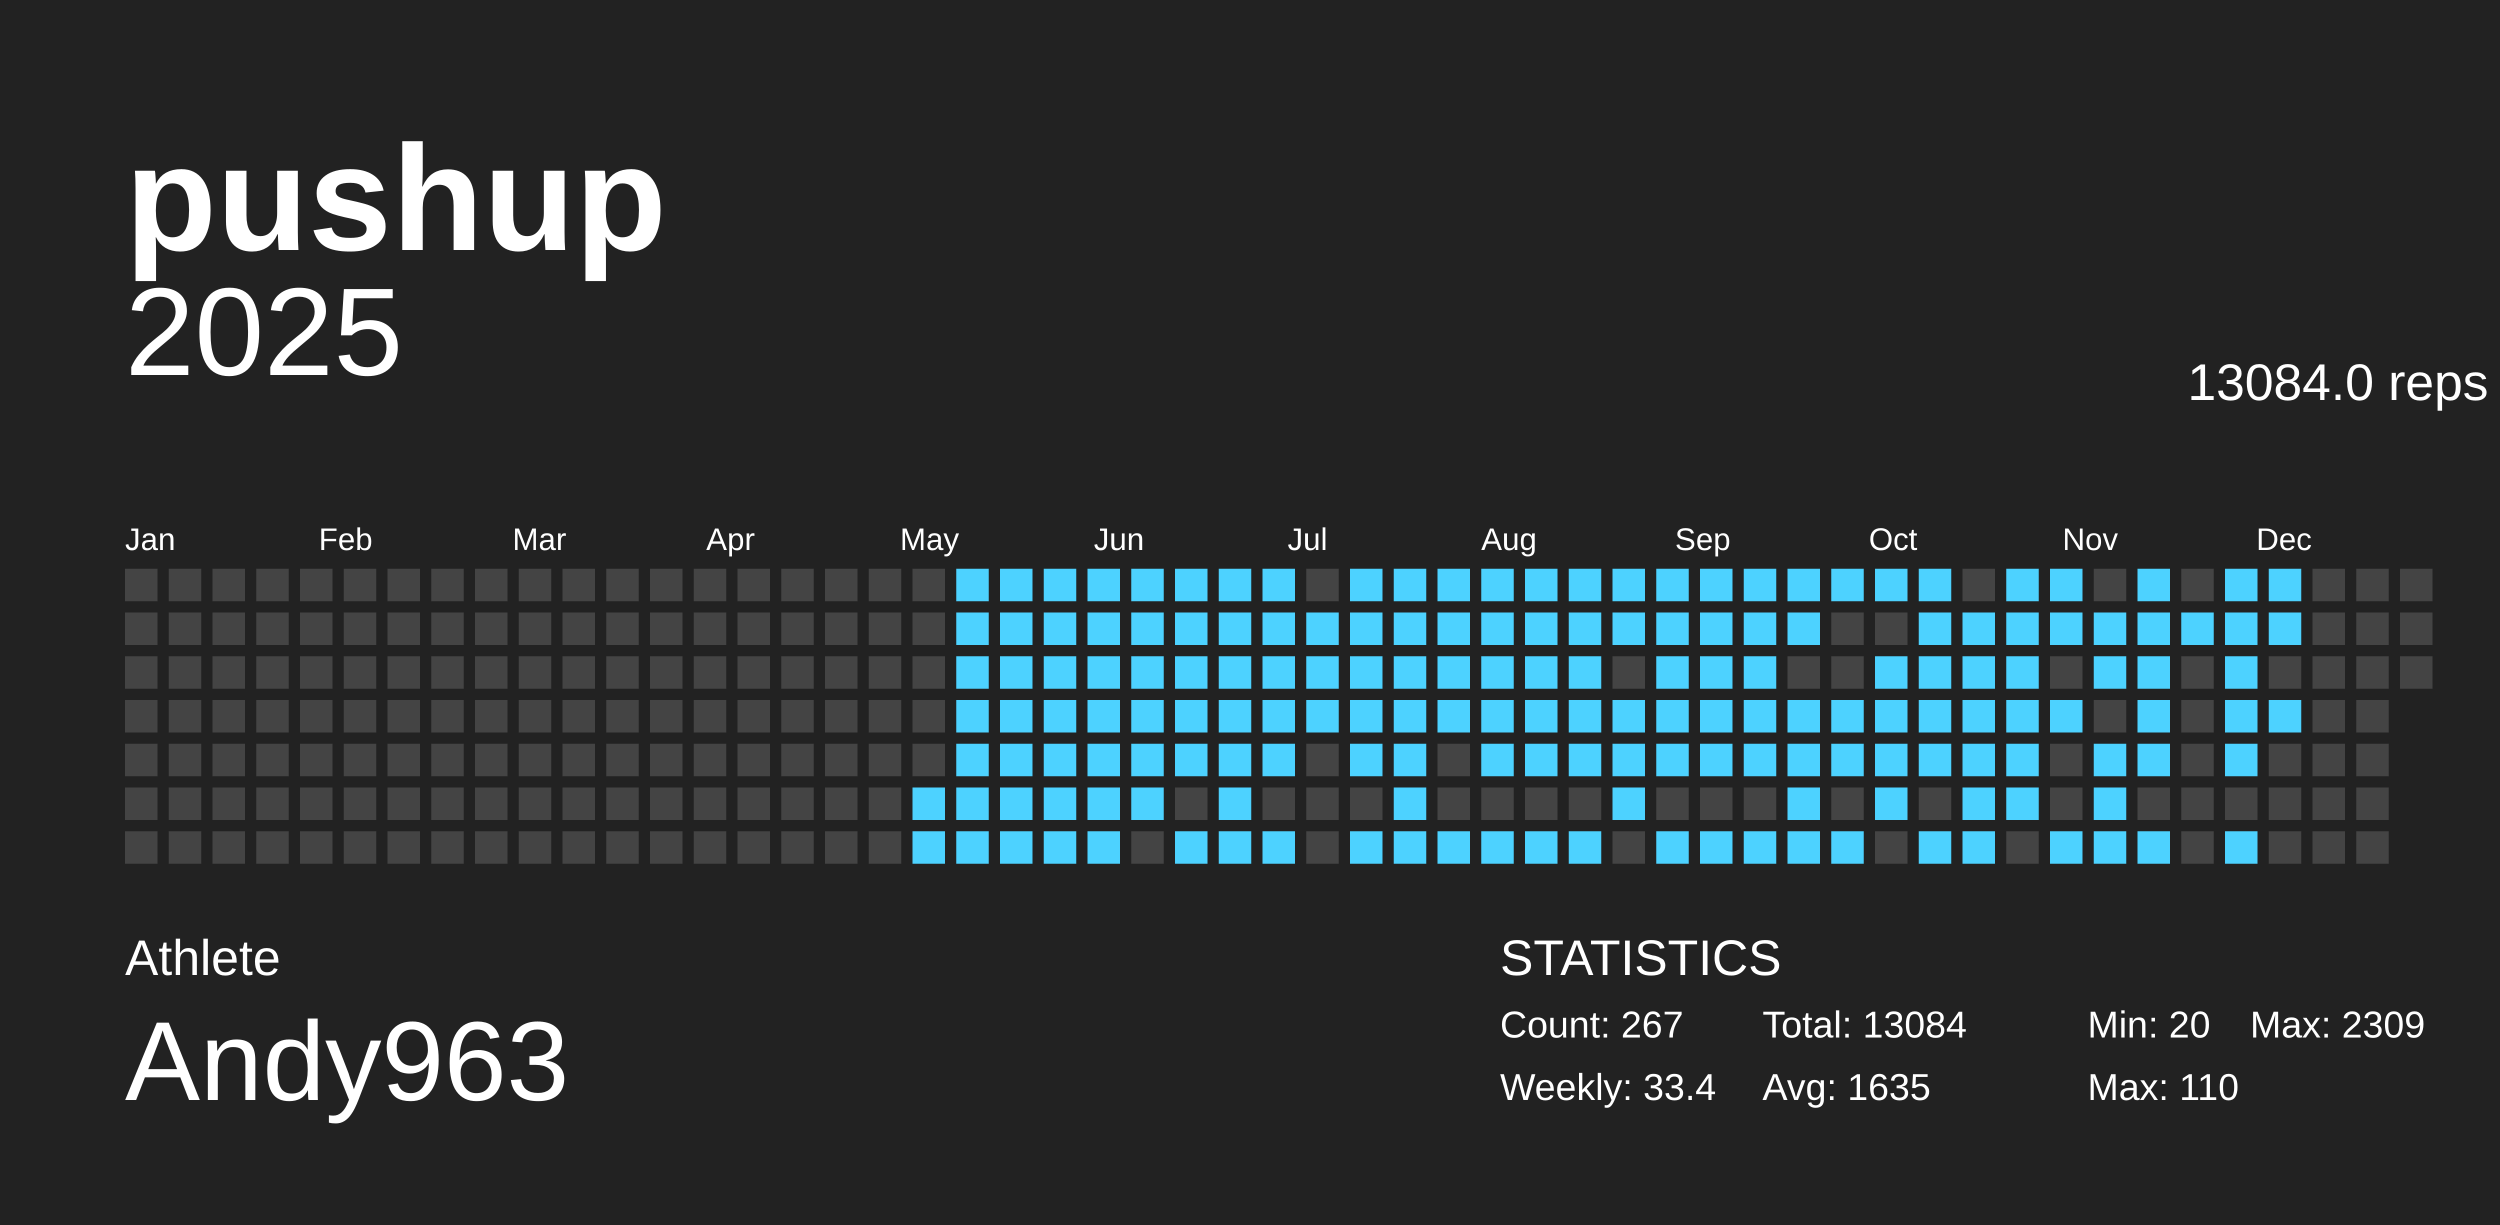
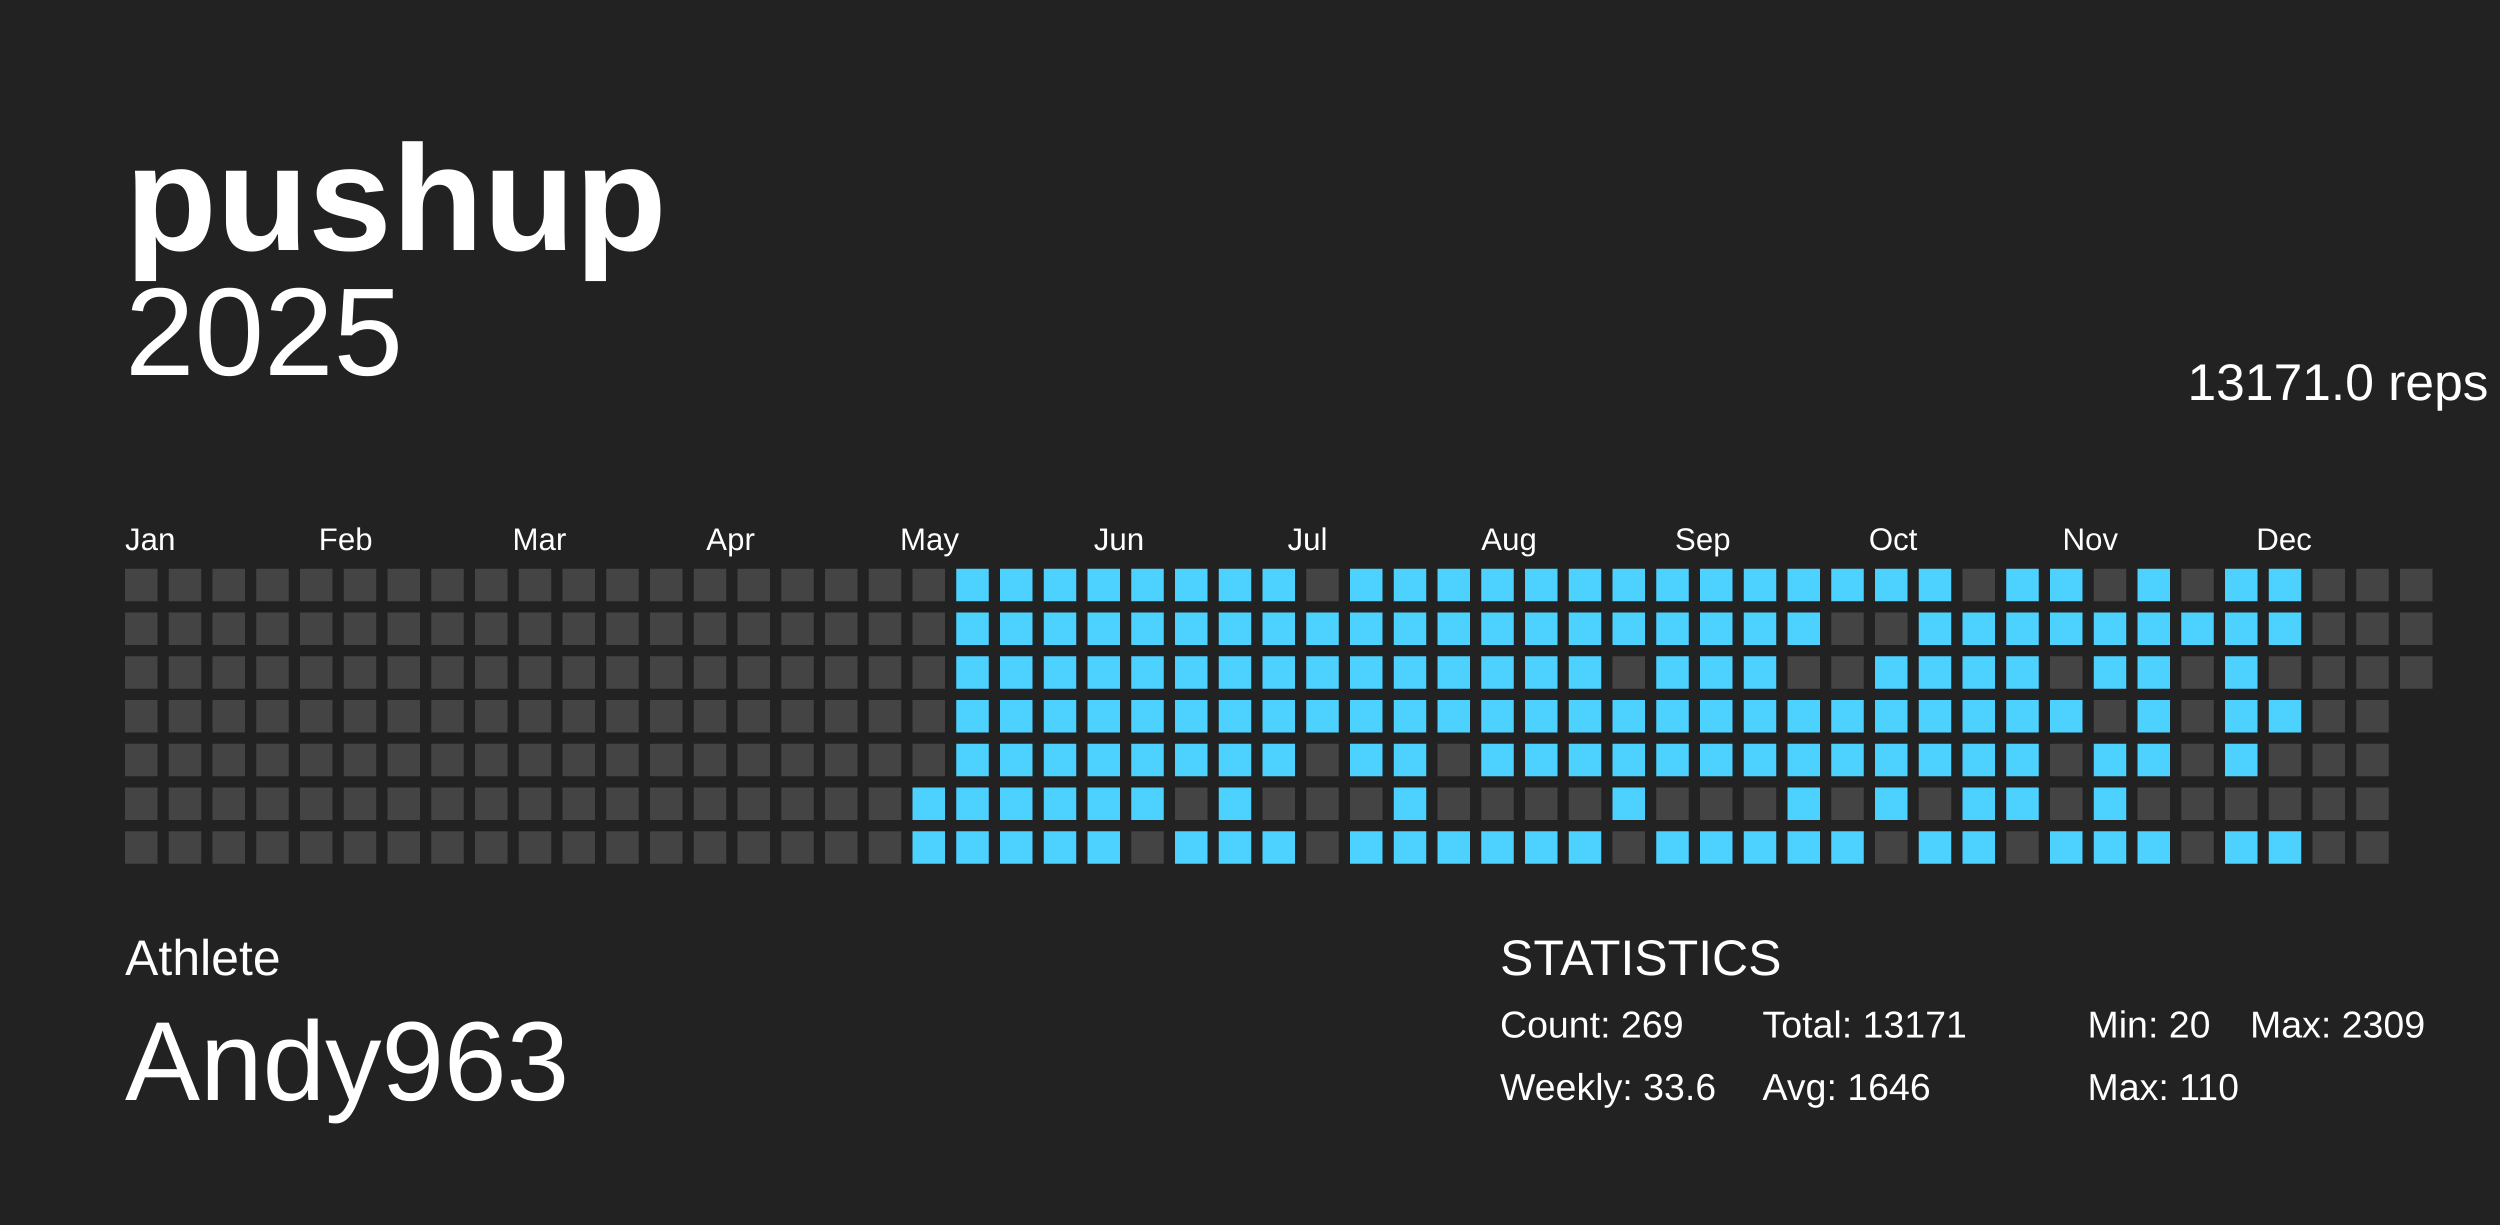
<svg xmlns="http://www.w3.org/2000/svg" baseProfile="full" height="98mm" version="1.1" viewBox="0,0,200,98" width="200mm">
  <defs />
  <g>
    <rect fill="#222222" height="98" width="200" x="0" y="0" />
    <g id="year2025">
      <text alignment-baseline="hanging" fill="#FFFFFF" style="font-size:10.0px; font-family:Arial;" x="10" y="30">2025</text>
-       <text alignment-baseline="hanging" fill="#FFFFFF" style="font-size:4.125px; font-family:Arial;" x="175" y="32">13084.0 reps</text>
+       <text alignment-baseline="hanging" fill="#FFFFFF" style="font-size:4.125px; font-family:Arial;" x="175" y="32">13171.0 reps</text>
      <text fill="#FFFFFF" style="font-size:2.5px; font-family:Arial" x="10.0" y="44">Jan</text>
      <text fill="#FFFFFF" style="font-size:2.5px; font-family:Arial" x="25.5" y="44">Feb</text>
      <text fill="#FFFFFF" style="font-size:2.5px; font-family:Arial" x="41.0" y="44">Mar</text>
      <text fill="#FFFFFF" style="font-size:2.5px; font-family:Arial" x="56.5" y="44">Apr</text>
      <text fill="#FFFFFF" style="font-size:2.5px; font-family:Arial" x="72.0" y="44">May</text>
      <text fill="#FFFFFF" style="font-size:2.5px; font-family:Arial" x="87.5" y="44">Jun</text>
      <text fill="#FFFFFF" style="font-size:2.5px; font-family:Arial" x="103.0" y="44">Jul</text>
      <text fill="#FFFFFF" style="font-size:2.5px; font-family:Arial" x="118.5" y="44">Aug</text>
      <text fill="#FFFFFF" style="font-size:2.5px; font-family:Arial" x="134.0" y="44">Sep</text>
      <text fill="#FFFFFF" style="font-size:2.5px; font-family:Arial" x="149.5" y="44">Oct</text>
      <text fill="#FFFFFF" style="font-size:2.5px; font-family:Arial" x="165.0" y="44">Nov</text>
      <text fill="#FFFFFF" style="font-size:2.5px; font-family:Arial" x="180.5" y="44">Dec</text>
      <rect fill="#444444" height="2.6" width="2.6" x="10.0" y="45.5" />
      <rect fill="#444444" height="2.6" width="2.6" x="10.0" y="49.0" />
      <rect fill="#444444" height="2.6" width="2.6" x="10.0" y="52.5" />
      <rect fill="#444444" height="2.6" width="2.6" x="10.0" y="56.0" />
      <rect fill="#444444" height="2.6" width="2.6" x="10.0" y="59.5" />
      <rect fill="#444444" height="2.6" width="2.6" x="10.0" y="63.0" />
      <rect fill="#444444" height="2.6" width="2.6" x="10.0" y="66.5" />
      <rect fill="#444444" height="2.6" width="2.6" x="13.5" y="45.5" />
      <rect fill="#444444" height="2.6" width="2.6" x="13.5" y="49.0" />
      <rect fill="#444444" height="2.6" width="2.6" x="13.5" y="52.5" />
      <rect fill="#444444" height="2.6" width="2.6" x="13.5" y="56.0" />
      <rect fill="#444444" height="2.6" width="2.6" x="13.5" y="59.5" />
      <rect fill="#444444" height="2.6" width="2.6" x="13.5" y="63.0" />
      <rect fill="#444444" height="2.6" width="2.6" x="13.5" y="66.5" />
      <rect fill="#444444" height="2.6" width="2.6" x="17.0" y="45.5" />
      <rect fill="#444444" height="2.6" width="2.6" x="17.0" y="49.0" />
      <rect fill="#444444" height="2.6" width="2.6" x="17.0" y="52.5" />
      <rect fill="#444444" height="2.6" width="2.6" x="17.0" y="56.0" />
      <rect fill="#444444" height="2.6" width="2.6" x="17.0" y="59.5" />
      <rect fill="#444444" height="2.6" width="2.6" x="17.0" y="63.0" />
      <rect fill="#444444" height="2.6" width="2.6" x="17.0" y="66.5" />
      <rect fill="#444444" height="2.6" width="2.6" x="20.5" y="45.5" />
      <rect fill="#444444" height="2.6" width="2.6" x="20.5" y="49.0" />
      <rect fill="#444444" height="2.6" width="2.6" x="20.5" y="52.5" />
      <rect fill="#444444" height="2.6" width="2.6" x="20.5" y="56.0" />
      <rect fill="#444444" height="2.6" width="2.6" x="20.5" y="59.5" />
      <rect fill="#444444" height="2.6" width="2.6" x="20.5" y="63.0" />
      <rect fill="#444444" height="2.6" width="2.6" x="20.5" y="66.5" />
      <rect fill="#444444" height="2.6" width="2.6" x="24.0" y="45.5" />
      <rect fill="#444444" height="2.6" width="2.6" x="24.0" y="49.0" />
      <rect fill="#444444" height="2.6" width="2.6" x="24.0" y="52.5" />
      <rect fill="#444444" height="2.6" width="2.6" x="24.0" y="56.0" />
      <rect fill="#444444" height="2.6" width="2.6" x="24.0" y="59.5" />
      <rect fill="#444444" height="2.6" width="2.6" x="24.0" y="63.0" />
      <rect fill="#444444" height="2.6" width="2.6" x="24.0" y="66.5" />
      <rect fill="#444444" height="2.6" width="2.6" x="27.5" y="45.5" />
      <rect fill="#444444" height="2.6" width="2.6" x="27.5" y="49.0" />
      <rect fill="#444444" height="2.6" width="2.6" x="27.5" y="52.5" />
      <rect fill="#444444" height="2.6" width="2.6" x="27.5" y="56.0" />
      <rect fill="#444444" height="2.6" width="2.6" x="27.5" y="59.5" />
      <rect fill="#444444" height="2.6" width="2.6" x="27.5" y="63.0" />
      <rect fill="#444444" height="2.6" width="2.6" x="27.5" y="66.5" />
      <rect fill="#444444" height="2.6" width="2.6" x="31.0" y="45.5" />
      <rect fill="#444444" height="2.6" width="2.6" x="31.0" y="49.0" />
      <rect fill="#444444" height="2.6" width="2.6" x="31.0" y="52.5" />
      <rect fill="#444444" height="2.6" width="2.6" x="31.0" y="56.0" />
      <rect fill="#444444" height="2.6" width="2.6" x="31.0" y="59.5" />
      <rect fill="#444444" height="2.6" width="2.6" x="31.0" y="63.0" />
      <rect fill="#444444" height="2.6" width="2.6" x="31.0" y="66.5" />
      <rect fill="#444444" height="2.6" width="2.6" x="34.5" y="45.5" />
      <rect fill="#444444" height="2.6" width="2.6" x="34.5" y="49.0" />
      <rect fill="#444444" height="2.6" width="2.6" x="34.5" y="52.5" />
      <rect fill="#444444" height="2.6" width="2.6" x="34.5" y="56.0" />
      <rect fill="#444444" height="2.6" width="2.6" x="34.5" y="59.5" />
      <rect fill="#444444" height="2.6" width="2.6" x="34.5" y="63.0" />
      <rect fill="#444444" height="2.6" width="2.6" x="34.5" y="66.5" />
      <rect fill="#444444" height="2.6" width="2.6" x="38.0" y="45.5" />
      <rect fill="#444444" height="2.6" width="2.6" x="38.0" y="49.0" />
      <rect fill="#444444" height="2.6" width="2.6" x="38.0" y="52.5" />
      <rect fill="#444444" height="2.6" width="2.6" x="38.0" y="56.0" />
      <rect fill="#444444" height="2.6" width="2.6" x="38.0" y="59.5" />
      <rect fill="#444444" height="2.6" width="2.6" x="38.0" y="63.0" />
      <rect fill="#444444" height="2.6" width="2.6" x="38.0" y="66.5" />
      <rect fill="#444444" height="2.6" width="2.6" x="41.5" y="45.5" />
      <rect fill="#444444" height="2.6" width="2.6" x="41.5" y="49.0" />
      <rect fill="#444444" height="2.6" width="2.6" x="41.5" y="52.5" />
      <rect fill="#444444" height="2.6" width="2.6" x="41.5" y="56.0" />
      <rect fill="#444444" height="2.6" width="2.6" x="41.5" y="59.5" />
      <rect fill="#444444" height="2.6" width="2.6" x="41.5" y="63.0" />
      <rect fill="#444444" height="2.6" width="2.6" x="41.5" y="66.5" />
      <rect fill="#444444" height="2.6" width="2.6" x="45.0" y="45.5" />
      <rect fill="#444444" height="2.6" width="2.6" x="45.0" y="49.0" />
      <rect fill="#444444" height="2.6" width="2.6" x="45.0" y="52.5" />
      <rect fill="#444444" height="2.6" width="2.6" x="45.0" y="56.0" />
      <rect fill="#444444" height="2.6" width="2.6" x="45.0" y="59.5" />
      <rect fill="#444444" height="2.6" width="2.6" x="45.0" y="63.0" />
      <rect fill="#444444" height="2.6" width="2.6" x="45.0" y="66.5" />
      <rect fill="#444444" height="2.6" width="2.6" x="48.5" y="45.5" />
      <rect fill="#444444" height="2.6" width="2.6" x="48.5" y="49.0" />
      <rect fill="#444444" height="2.6" width="2.6" x="48.5" y="52.5" />
      <rect fill="#444444" height="2.6" width="2.6" x="48.5" y="56.0" />
      <rect fill="#444444" height="2.6" width="2.6" x="48.5" y="59.5" />
      <rect fill="#444444" height="2.6" width="2.6" x="48.5" y="63.0" />
      <rect fill="#444444" height="2.6" width="2.6" x="48.5" y="66.5" />
      <rect fill="#444444" height="2.6" width="2.6" x="52.0" y="45.5" />
      <rect fill="#444444" height="2.6" width="2.6" x="52.0" y="49.0" />
      <rect fill="#444444" height="2.6" width="2.6" x="52.0" y="52.5" />
      <rect fill="#444444" height="2.6" width="2.6" x="52.0" y="56.0" />
      <rect fill="#444444" height="2.6" width="2.6" x="52.0" y="59.5" />
      <rect fill="#444444" height="2.6" width="2.6" x="52.0" y="63.0" />
      <rect fill="#444444" height="2.6" width="2.6" x="52.0" y="66.5" />
      <rect fill="#444444" height="2.6" width="2.6" x="55.5" y="45.5" />
      <rect fill="#444444" height="2.6" width="2.6" x="55.5" y="49.0" />
      <rect fill="#444444" height="2.6" width="2.6" x="55.5" y="52.5" />
      <rect fill="#444444" height="2.6" width="2.6" x="55.5" y="56.0" />
      <rect fill="#444444" height="2.6" width="2.6" x="55.5" y="59.5" />
      <rect fill="#444444" height="2.6" width="2.6" x="55.5" y="63.0" />
      <rect fill="#444444" height="2.6" width="2.6" x="55.5" y="66.5" />
      <rect fill="#444444" height="2.6" width="2.6" x="59.0" y="45.5" />
      <rect fill="#444444" height="2.6" width="2.6" x="59.0" y="49.0" />
      <rect fill="#444444" height="2.6" width="2.6" x="59.0" y="52.5" />
      <rect fill="#444444" height="2.6" width="2.6" x="59.0" y="56.0" />
      <rect fill="#444444" height="2.6" width="2.6" x="59.0" y="59.5" />
      <rect fill="#444444" height="2.6" width="2.6" x="59.0" y="63.0" />
      <rect fill="#444444" height="2.6" width="2.6" x="59.0" y="66.5" />
      <rect fill="#444444" height="2.6" width="2.6" x="62.5" y="45.5" />
      <rect fill="#444444" height="2.6" width="2.6" x="62.5" y="49.0" />
      <rect fill="#444444" height="2.6" width="2.6" x="62.5" y="52.5" />
      <rect fill="#444444" height="2.6" width="2.6" x="62.5" y="56.0" />
      <rect fill="#444444" height="2.6" width="2.6" x="62.5" y="59.5" />
      <rect fill="#444444" height="2.6" width="2.6" x="62.5" y="63.0" />
      <rect fill="#444444" height="2.6" width="2.6" x="62.5" y="66.5" />
      <rect fill="#444444" height="2.6" width="2.6" x="66.0" y="45.5" />
      <rect fill="#444444" height="2.6" width="2.6" x="66.0" y="49.0" />
      <rect fill="#444444" height="2.6" width="2.6" x="66.0" y="52.5" />
      <rect fill="#444444" height="2.6" width="2.6" x="66.0" y="56.0" />
      <rect fill="#444444" height="2.6" width="2.6" x="66.0" y="59.5" />
      <rect fill="#444444" height="2.6" width="2.6" x="66.0" y="63.0" />
      <rect fill="#444444" height="2.6" width="2.6" x="66.0" y="66.5" />
      <rect fill="#444444" height="2.6" width="2.6" x="69.5" y="45.5" />
      <rect fill="#444444" height="2.6" width="2.6" x="69.5" y="49.0" />
      <rect fill="#444444" height="2.6" width="2.6" x="69.5" y="52.5" />
      <rect fill="#444444" height="2.6" width="2.6" x="69.5" y="56.0" />
      <rect fill="#444444" height="2.6" width="2.6" x="69.5" y="59.5" />
      <rect fill="#444444" height="2.6" width="2.6" x="69.5" y="63.0" />
      <rect fill="#444444" height="2.6" width="2.6" x="69.5" y="66.5" />
      <rect fill="#444444" height="2.6" width="2.6" x="73.0" y="45.5" />
      <rect fill="#444444" height="2.6" width="2.6" x="73.0" y="49.0" />
      <rect fill="#444444" height="2.6" width="2.6" x="73.0" y="52.5" />
      <rect fill="#444444" height="2.6" width="2.6" x="73.0" y="56.0" />
      <rect fill="#444444" height="2.6" width="2.6" x="73.0" y="59.5" />
      <rect fill="#4dd2ff" height="2.6" width="2.6" x="73.0" y="63.0" />
      <rect fill="#4dd2ff" height="2.6" width="2.6" x="73.0" y="66.5" />
      <rect fill="#4dd2ff" height="2.6" width="2.6" x="76.5" y="45.5" />
      <rect fill="#4dd2ff" height="2.6" width="2.6" x="76.5" y="49.0" />
      <rect fill="#4dd2ff" height="2.6" width="2.6" x="76.5" y="52.5" />
      <rect fill="#4dd2ff" height="2.6" width="2.6" x="76.5" y="56.0" />
      <rect fill="#4dd2ff" height="2.6" width="2.6" x="76.5" y="59.5" />
      <rect fill="#4dd2ff" height="2.6" width="2.6" x="76.5" y="63.0" />
      <rect fill="#4dd2ff" height="2.6" width="2.6" x="76.5" y="66.5" />
      <rect fill="#4dd2ff" height="2.6" width="2.6" x="80.0" y="45.5" />
      <rect fill="#4dd2ff" height="2.6" width="2.6" x="80.0" y="49.0" />
      <rect fill="#4dd2ff" height="2.6" width="2.6" x="80.0" y="52.5" />
      <rect fill="#4dd2ff" height="2.6" width="2.6" x="80.0" y="56.0" />
      <rect fill="#4dd2ff" height="2.6" width="2.6" x="80.0" y="59.5" />
      <rect fill="#4dd2ff" height="2.6" width="2.6" x="80.0" y="63.0" />
      <rect fill="#4dd2ff" height="2.6" width="2.6" x="80.0" y="66.5" />
      <rect fill="#4dd2ff" height="2.6" width="2.6" x="83.5" y="45.5" />
      <rect fill="#4dd2ff" height="2.6" width="2.6" x="83.5" y="49.0" />
      <rect fill="#4dd2ff" height="2.6" width="2.6" x="83.5" y="52.5" />
      <rect fill="#4dd2ff" height="2.6" width="2.6" x="83.5" y="56.0" />
      <rect fill="#4dd2ff" height="2.6" width="2.6" x="83.5" y="59.5" />
      <rect fill="#4dd2ff" height="2.6" width="2.6" x="83.5" y="63.0" />
      <rect fill="#4dd2ff" height="2.6" width="2.6" x="83.5" y="66.5" />
      <rect fill="#4dd2ff" height="2.6" width="2.6" x="87.0" y="45.5" />
      <rect fill="#4dd2ff" height="2.6" width="2.6" x="87.0" y="49.0" />
      <rect fill="#4dd2ff" height="2.6" width="2.6" x="87.0" y="52.5" />
      <rect fill="#4dd2ff" height="2.6" width="2.6" x="87.0" y="56.0" />
      <rect fill="#4dd2ff" height="2.6" width="2.6" x="87.0" y="59.5" />
      <rect fill="#4dd2ff" height="2.6" width="2.6" x="87.0" y="63.0" />
      <rect fill="#4dd2ff" height="2.6" width="2.6" x="87.0" y="66.5" />
      <rect fill="#4dd2ff" height="2.6" width="2.6" x="90.5" y="45.5" />
      <rect fill="#4dd2ff" height="2.6" width="2.6" x="90.5" y="49.0" />
      <rect fill="#4dd2ff" height="2.6" width="2.6" x="90.5" y="52.5" />
      <rect fill="#4dd2ff" height="2.6" width="2.6" x="90.5" y="56.0" />
      <rect fill="#4dd2ff" height="2.6" width="2.6" x="90.5" y="59.5" />
      <rect fill="#4dd2ff" height="2.6" width="2.6" x="90.5" y="63.0" />
      <rect fill="#444444" height="2.6" width="2.6" x="90.5" y="66.5" />
      <rect fill="#4dd2ff" height="2.6" width="2.6" x="94.0" y="45.5" />
      <rect fill="#4dd2ff" height="2.6" width="2.6" x="94.0" y="49.0" />
      <rect fill="#4dd2ff" height="2.6" width="2.6" x="94.0" y="52.5" />
      <rect fill="#4dd2ff" height="2.6" width="2.6" x="94.0" y="56.0" />
      <rect fill="#4dd2ff" height="2.6" width="2.6" x="94.0" y="59.5" />
      <rect fill="#444444" height="2.6" width="2.6" x="94.0" y="63.0" />
      <rect fill="#4dd2ff" height="2.6" width="2.6" x="94.0" y="66.5" />
      <rect fill="#4dd2ff" height="2.6" width="2.6" x="97.5" y="45.5" />
      <rect fill="#4dd2ff" height="2.6" width="2.6" x="97.5" y="49.0" />
      <rect fill="#4dd2ff" height="2.6" width="2.6" x="97.5" y="52.5" />
      <rect fill="#4dd2ff" height="2.6" width="2.6" x="97.5" y="56.0" />
      <rect fill="#4dd2ff" height="2.6" width="2.6" x="97.5" y="59.5" />
      <rect fill="#4dd2ff" height="2.6" width="2.6" x="97.5" y="63.0" />
      <rect fill="#4dd2ff" height="2.6" width="2.6" x="97.5" y="66.5" />
      <rect fill="#4dd2ff" height="2.6" width="2.6" x="101.0" y="45.5" />
      <rect fill="#4dd2ff" height="2.6" width="2.6" x="101.0" y="49.0" />
      <rect fill="#4dd2ff" height="2.6" width="2.6" x="101.0" y="52.5" />
      <rect fill="#4dd2ff" height="2.6" width="2.6" x="101.0" y="56.0" />
      <rect fill="#4dd2ff" height="2.6" width="2.6" x="101.0" y="59.5" />
      <rect fill="#444444" height="2.6" width="2.6" x="101.0" y="63.0" />
      <rect fill="#4dd2ff" height="2.6" width="2.6" x="101.0" y="66.5" />
      <rect fill="#444444" height="2.6" width="2.6" x="104.5" y="45.5" />
      <rect fill="#4dd2ff" height="2.6" width="2.6" x="104.5" y="49.0" />
      <rect fill="#4dd2ff" height="2.6" width="2.6" x="104.5" y="52.5" />
      <rect fill="#4dd2ff" height="2.6" width="2.6" x="104.5" y="56.0" />
      <rect fill="#444444" height="2.6" width="2.6" x="104.5" y="59.5" />
      <rect fill="#444444" height="2.6" width="2.6" x="104.5" y="63.0" />
      <rect fill="#444444" height="2.6" width="2.6" x="104.5" y="66.5" />
      <rect fill="#4dd2ff" height="2.6" width="2.6" x="108.0" y="45.5" />
      <rect fill="#4dd2ff" height="2.6" width="2.6" x="108.0" y="49.0" />
      <rect fill="#4dd2ff" height="2.6" width="2.6" x="108.0" y="52.5" />
      <rect fill="#4dd2ff" height="2.6" width="2.6" x="108.0" y="56.0" />
      <rect fill="#4dd2ff" height="2.6" width="2.6" x="108.0" y="59.5" />
      <rect fill="#444444" height="2.6" width="2.6" x="108.0" y="63.0" />
      <rect fill="#4dd2ff" height="2.6" width="2.6" x="108.0" y="66.5" />
      <rect fill="#4dd2ff" height="2.6" width="2.6" x="111.5" y="45.5" />
      <rect fill="#4dd2ff" height="2.6" width="2.6" x="111.5" y="49.0" />
      <rect fill="#4dd2ff" height="2.6" width="2.6" x="111.5" y="52.5" />
      <rect fill="#4dd2ff" height="2.6" width="2.6" x="111.5" y="56.0" />
      <rect fill="#4dd2ff" height="2.6" width="2.6" x="111.5" y="59.5" />
      <rect fill="#4dd2ff" height="2.6" width="2.6" x="111.5" y="63.0" />
      <rect fill="#4dd2ff" height="2.6" width="2.6" x="111.5" y="66.5" />
      <rect fill="#4dd2ff" height="2.6" width="2.6" x="115.0" y="45.5" />
      <rect fill="#4dd2ff" height="2.6" width="2.6" x="115.0" y="49.0" />
      <rect fill="#4dd2ff" height="2.6" width="2.6" x="115.0" y="52.5" />
      <rect fill="#4dd2ff" height="2.6" width="2.6" x="115.0" y="56.0" />
      <rect fill="#444444" height="2.6" width="2.6" x="115.0" y="59.5" />
      <rect fill="#444444" height="2.6" width="2.6" x="115.0" y="63.0" />
      <rect fill="#4dd2ff" height="2.6" width="2.6" x="115.0" y="66.5" />
      <rect fill="#4dd2ff" height="2.6" width="2.6" x="118.5" y="45.5" />
      <rect fill="#4dd2ff" height="2.6" width="2.6" x="118.5" y="49.0" />
      <rect fill="#4dd2ff" height="2.6" width="2.6" x="118.5" y="52.5" />
      <rect fill="#4dd2ff" height="2.6" width="2.6" x="118.5" y="56.0" />
      <rect fill="#4dd2ff" height="2.6" width="2.6" x="118.5" y="59.5" />
      <rect fill="#444444" height="2.6" width="2.6" x="118.5" y="63.0" />
      <rect fill="#4dd2ff" height="2.6" width="2.6" x="118.5" y="66.5" />
      <rect fill="#4dd2ff" height="2.6" width="2.6" x="122.0" y="45.5" />
      <rect fill="#4dd2ff" height="2.6" width="2.6" x="122.0" y="49.0" />
      <rect fill="#4dd2ff" height="2.6" width="2.6" x="122.0" y="52.5" />
      <rect fill="#4dd2ff" height="2.6" width="2.6" x="122.0" y="56.0" />
      <rect fill="#4dd2ff" height="2.6" width="2.6" x="122.0" y="59.5" />
      <rect fill="#444444" height="2.6" width="2.6" x="122.0" y="63.0" />
      <rect fill="#4dd2ff" height="2.6" width="2.6" x="122.0" y="66.5" />
      <rect fill="#4dd2ff" height="2.6" width="2.6" x="125.5" y="45.5" />
      <rect fill="#4dd2ff" height="2.6" width="2.6" x="125.5" y="49.0" />
      <rect fill="#4dd2ff" height="2.6" width="2.6" x="125.5" y="52.5" />
      <rect fill="#4dd2ff" height="2.6" width="2.6" x="125.5" y="56.0" />
      <rect fill="#4dd2ff" height="2.6" width="2.6" x="125.5" y="59.5" />
      <rect fill="#444444" height="2.6" width="2.6" x="125.5" y="63.0" />
      <rect fill="#4dd2ff" height="2.6" width="2.6" x="125.5" y="66.5" />
      <rect fill="#4dd2ff" height="2.6" width="2.6" x="129.0" y="45.5" />
      <rect fill="#4dd2ff" height="2.6" width="2.6" x="129.0" y="49.0" />
      <rect fill="#444444" height="2.6" width="2.6" x="129.0" y="52.5" />
      <rect fill="#4dd2ff" height="2.6" width="2.6" x="129.0" y="56.0" />
      <rect fill="#4dd2ff" height="2.6" width="2.6" x="129.0" y="59.5" />
      <rect fill="#4dd2ff" height="2.6" width="2.6" x="129.0" y="63.0" />
      <rect fill="#444444" height="2.6" width="2.6" x="129.0" y="66.5" />
      <rect fill="#4dd2ff" height="2.6" width="2.6" x="132.5" y="45.5" />
      <rect fill="#4dd2ff" height="2.6" width="2.6" x="132.5" y="49.0" />
      <rect fill="#4dd2ff" height="2.6" width="2.6" x="132.5" y="52.5" />
      <rect fill="#4dd2ff" height="2.6" width="2.6" x="132.5" y="56.0" />
      <rect fill="#4dd2ff" height="2.6" width="2.6" x="132.5" y="59.5" />
      <rect fill="#444444" height="2.6" width="2.6" x="132.5" y="63.0" />
      <rect fill="#4dd2ff" height="2.6" width="2.6" x="132.5" y="66.5" />
      <rect fill="#4dd2ff" height="2.6" width="2.6" x="136.0" y="45.5" />
      <rect fill="#4dd2ff" height="2.6" width="2.6" x="136.0" y="49.0" />
      <rect fill="#4dd2ff" height="2.6" width="2.6" x="136.0" y="52.5" />
      <rect fill="#4dd2ff" height="2.6" width="2.6" x="136.0" y="56.0" />
      <rect fill="#4dd2ff" height="2.6" width="2.6" x="136.0" y="59.5" />
      <rect fill="#444444" height="2.6" width="2.6" x="136.0" y="63.0" />
      <rect fill="#4dd2ff" height="2.6" width="2.6" x="136.0" y="66.5" />
      <rect fill="#4dd2ff" height="2.6" width="2.6" x="139.5" y="45.5" />
      <rect fill="#4dd2ff" height="2.6" width="2.6" x="139.5" y="49.0" />
      <rect fill="#4dd2ff" height="2.6" width="2.6" x="139.5" y="52.5" />
      <rect fill="#4dd2ff" height="2.6" width="2.6" x="139.5" y="56.0" />
      <rect fill="#4dd2ff" height="2.6" width="2.6" x="139.5" y="59.5" />
      <rect fill="#444444" height="2.6" width="2.6" x="139.5" y="63.0" />
      <rect fill="#4dd2ff" height="2.6" width="2.6" x="139.5" y="66.5" />
      <rect fill="#4dd2ff" height="2.6" width="2.6" x="143.0" y="45.5" />
      <rect fill="#4dd2ff" height="2.6" width="2.6" x="143.0" y="49.0" />
      <rect fill="#444444" height="2.6" width="2.6" x="143.0" y="52.5" />
      <rect fill="#4dd2ff" height="2.6" width="2.6" x="143.0" y="56.0" />
      <rect fill="#4dd2ff" height="2.6" width="2.6" x="143.0" y="59.5" />
      <rect fill="#4dd2ff" height="2.6" width="2.6" x="143.0" y="63.0" />
      <rect fill="#4dd2ff" height="2.6" width="2.6" x="143.0" y="66.5" />
      <rect fill="#4dd2ff" height="2.6" width="2.6" x="146.5" y="45.5" />
      <rect fill="#444444" height="2.6" width="2.6" x="146.5" y="49.0" />
      <rect fill="#444444" height="2.6" width="2.6" x="146.5" y="52.5" />
      <rect fill="#4dd2ff" height="2.6" width="2.6" x="146.5" y="56.0" />
      <rect fill="#4dd2ff" height="2.6" width="2.6" x="146.5" y="59.5" />
      <rect fill="#444444" height="2.6" width="2.6" x="146.5" y="63.0" />
      <rect fill="#4dd2ff" height="2.6" width="2.6" x="146.5" y="66.5" />
      <rect fill="#4dd2ff" height="2.6" width="2.6" x="150.0" y="45.5" />
      <rect fill="#444444" height="2.6" width="2.6" x="150.0" y="49.0" />
      <rect fill="#4dd2ff" height="2.6" width="2.6" x="150.0" y="52.5" />
      <rect fill="#4dd2ff" height="2.6" width="2.6" x="150.0" y="56.0" />
      <rect fill="#4dd2ff" height="2.6" width="2.6" x="150.0" y="59.5" />
      <rect fill="#4dd2ff" height="2.6" width="2.6" x="150.0" y="63.0" />
      <rect fill="#444444" height="2.6" width="2.6" x="150.0" y="66.5" />
      <rect fill="#4dd2ff" height="2.6" width="2.6" x="153.5" y="45.5" />
      <rect fill="#4dd2ff" height="2.6" width="2.6" x="153.5" y="49.0" />
      <rect fill="#4dd2ff" height="2.6" width="2.6" x="153.5" y="52.5" />
      <rect fill="#4dd2ff" height="2.6" width="2.6" x="153.5" y="56.0" />
      <rect fill="#4dd2ff" height="2.6" width="2.6" x="153.5" y="59.5" />
      <rect fill="#444444" height="2.6" width="2.6" x="153.5" y="63.0" />
      <rect fill="#4dd2ff" height="2.6" width="2.6" x="153.5" y="66.5" />
      <rect fill="#444444" height="2.6" width="2.6" x="157.0" y="45.5" />
      <rect fill="#4dd2ff" height="2.6" width="2.6" x="157.0" y="49.0" />
      <rect fill="#4dd2ff" height="2.6" width="2.6" x="157.0" y="52.5" />
      <rect fill="#4dd2ff" height="2.6" width="2.6" x="157.0" y="56.0" />
      <rect fill="#4dd2ff" height="2.6" width="2.6" x="157.0" y="59.5" />
      <rect fill="#4dd2ff" height="2.6" width="2.6" x="157.0" y="63.0" />
      <rect fill="#4dd2ff" height="2.6" width="2.6" x="157.0" y="66.5" />
      <rect fill="#4dd2ff" height="2.6" width="2.6" x="160.5" y="45.5" />
      <rect fill="#4dd2ff" height="2.6" width="2.6" x="160.5" y="49.0" />
      <rect fill="#4dd2ff" height="2.6" width="2.6" x="160.5" y="52.5" />
      <rect fill="#4dd2ff" height="2.6" width="2.6" x="160.5" y="56.0" />
      <rect fill="#4dd2ff" height="2.6" width="2.6" x="160.5" y="59.5" />
      <rect fill="#4dd2ff" height="2.6" width="2.6" x="160.5" y="63.0" />
      <rect fill="#444444" height="2.6" width="2.6" x="160.5" y="66.5" />
      <rect fill="#4dd2ff" height="2.6" width="2.6" x="164.0" y="45.5" />
      <rect fill="#4dd2ff" height="2.6" width="2.6" x="164.0" y="49.0" />
      <rect fill="#444444" height="2.6" width="2.6" x="164.0" y="52.5" />
      <rect fill="#4dd2ff" height="2.6" width="2.6" x="164.0" y="56.0" />
      <rect fill="#444444" height="2.6" width="2.6" x="164.0" y="59.5" />
      <rect fill="#444444" height="2.6" width="2.6" x="164.0" y="63.0" />
      <rect fill="#4dd2ff" height="2.6" width="2.6" x="164.0" y="66.5" />
      <rect fill="#444444" height="2.6" width="2.6" x="167.5" y="45.5" />
      <rect fill="#4dd2ff" height="2.6" width="2.6" x="167.5" y="49.0" />
      <rect fill="#4dd2ff" height="2.6" width="2.6" x="167.5" y="52.5" />
      <rect fill="#444444" height="2.6" width="2.6" x="167.5" y="56.0" />
      <rect fill="#4dd2ff" height="2.6" width="2.6" x="167.5" y="59.5" />
      <rect fill="#4dd2ff" height="2.6" width="2.6" x="167.5" y="63.0" />
      <rect fill="#4dd2ff" height="2.6" width="2.6" x="167.5" y="66.5" />
      <rect fill="#4dd2ff" height="2.6" width="2.6" x="171.0" y="45.5" />
      <rect fill="#4dd2ff" height="2.6" width="2.6" x="171.0" y="49.0" />
      <rect fill="#4dd2ff" height="2.6" width="2.6" x="171.0" y="52.5" />
      <rect fill="#4dd2ff" height="2.6" width="2.6" x="171.0" y="56.0" />
      <rect fill="#4dd2ff" height="2.6" width="2.6" x="171.0" y="59.5" />
      <rect fill="#444444" height="2.6" width="2.6" x="171.0" y="63.0" />
      <rect fill="#4dd2ff" height="2.6" width="2.6" x="171.0" y="66.5" />
      <rect fill="#444444" height="2.6" width="2.6" x="174.5" y="45.5" />
      <rect fill="#4dd2ff" height="2.6" width="2.6" x="174.5" y="49.0" />
      <rect fill="#444444" height="2.6" width="2.6" x="174.5" y="52.5" />
      <rect fill="#444444" height="2.6" width="2.6" x="174.5" y="56.0" />
      <rect fill="#444444" height="2.6" width="2.6" x="174.5" y="59.5" />
      <rect fill="#444444" height="2.6" width="2.6" x="174.5" y="63.0" />
      <rect fill="#444444" height="2.6" width="2.6" x="174.5" y="66.5" />
      <rect fill="#4dd2ff" height="2.6" width="2.6" x="178.0" y="45.5" />
      <rect fill="#4dd2ff" height="2.6" width="2.6" x="178.0" y="49.0" />
      <rect fill="#4dd2ff" height="2.6" width="2.6" x="178.0" y="52.5" />
      <rect fill="#4dd2ff" height="2.6" width="2.6" x="178.0" y="56.0" />
      <rect fill="#4dd2ff" height="2.6" width="2.6" x="178.0" y="59.5" />
      <rect fill="#444444" height="2.6" width="2.6" x="178.0" y="63.0" />
      <rect fill="#4dd2ff" height="2.6" width="2.6" x="178.0" y="66.5" />
      <rect fill="#4dd2ff" height="2.6" width="2.6" x="181.5" y="45.5" />
      <rect fill="#4dd2ff" height="2.6" width="2.6" x="181.5" y="49.0" />
      <rect fill="#444444" height="2.6" width="2.6" x="181.5" y="52.5" />
      <rect fill="#4dd2ff" height="2.6" width="2.6" x="181.5" y="56.0" />
      <rect fill="#444444" height="2.6" width="2.6" x="181.5" y="59.5" />
      <rect fill="#444444" height="2.6" width="2.6" x="181.5" y="63.0" />
-       <rect fill="#444444" height="2.6" width="2.6" x="181.5" y="66.5" />
+       <rect fill="#4dd2ff" height="2.6" width="2.6" x="181.5" y="66.5" />
      <rect fill="#444444" height="2.6" width="2.6" x="185.0" y="45.5" />
      <rect fill="#444444" height="2.6" width="2.6" x="185.0" y="49.0" />
      <rect fill="#444444" height="2.6" width="2.6" x="185.0" y="52.5" />
      <rect fill="#444444" height="2.6" width="2.6" x="185.0" y="56.0" />
      <rect fill="#444444" height="2.6" width="2.6" x="185.0" y="59.5" />
      <rect fill="#444444" height="2.6" width="2.6" x="185.0" y="63.0" />
      <rect fill="#444444" height="2.6" width="2.6" x="185.0" y="66.5" />
      <rect fill="#444444" height="2.6" width="2.6" x="188.5" y="45.5" />
      <rect fill="#444444" height="2.6" width="2.6" x="188.5" y="49.0" />
      <rect fill="#444444" height="2.6" width="2.6" x="188.5" y="52.5" />
      <rect fill="#444444" height="2.6" width="2.6" x="188.5" y="56.0" />
      <rect fill="#444444" height="2.6" width="2.6" x="188.5" y="59.5" />
      <rect fill="#444444" height="2.6" width="2.6" x="188.5" y="63.0" />
      <rect fill="#444444" height="2.6" width="2.6" x="188.5" y="66.5" />
      <rect fill="#444444" height="2.6" width="2.6" x="192.0" y="45.5" />
      <rect fill="#444444" height="2.6" width="2.6" x="192.0" y="49.0" />
      <rect fill="#444444" height="2.6" width="2.6" x="192.0" y="52.5" />
    </g>
  </g>
  <text fill="#FFFFFF" style="font-size:12px; font-family:Arial; font-weight:bold;" x="10" y="20">pushup</text>
  <text fill="#FFFFFF" style="font-size:4px; font-family:Arial" x="10" y="78">Athlete</text>
  <text fill="#FFFFFF" style="font-size:9px; font-family:Arial" x="10" y="88">Andy963</text>
  <text fill="#FFFFFF" style="font-size:4px; font-family:Arial" x="120" y="78">STATISTICS</text>
-   <text fill="#FFFFFF" style="font-size:3px; font-family:Arial" x="120" y="83">Count: 267</text>
-   <text fill="#FFFFFF" style="font-size:3px; font-family:Arial" x="120" y="88">Weekly: 33.4</text>
-   <text fill="#FFFFFF" style="font-size:3px; font-family:Arial" x="141" y="83">Total: 13084</text>
-   <text fill="#FFFFFF" style="font-size:3px; font-family:Arial" x="141" y="88">Avg: 1635</text>
+   <text fill="#FFFFFF" style="font-size:3px; font-family:Arial" x="120" y="83">Count: 269</text>
+   <text fill="#FFFFFF" style="font-size:3px; font-family:Arial" x="120" y="88">Weekly: 33.6</text>
+   <text fill="#FFFFFF" style="font-size:3px; font-family:Arial" x="141" y="83">Total: 13171</text>
+   <text fill="#FFFFFF" style="font-size:3px; font-family:Arial" x="141" y="88">Avg: 1646</text>
  <text fill="#FFFFFF" style="font-size:3px; font-family:Arial" x="167" y="83">Min: 20</text>
  <text fill="#FFFFFF" style="font-size:3px; font-family:Arial" x="167" y="88">Max: 110</text>
  <text fill="#FFFFFF" style="font-size:3px; font-family:Arial" x="180" y="83">Max: 2309</text>
</svg>
